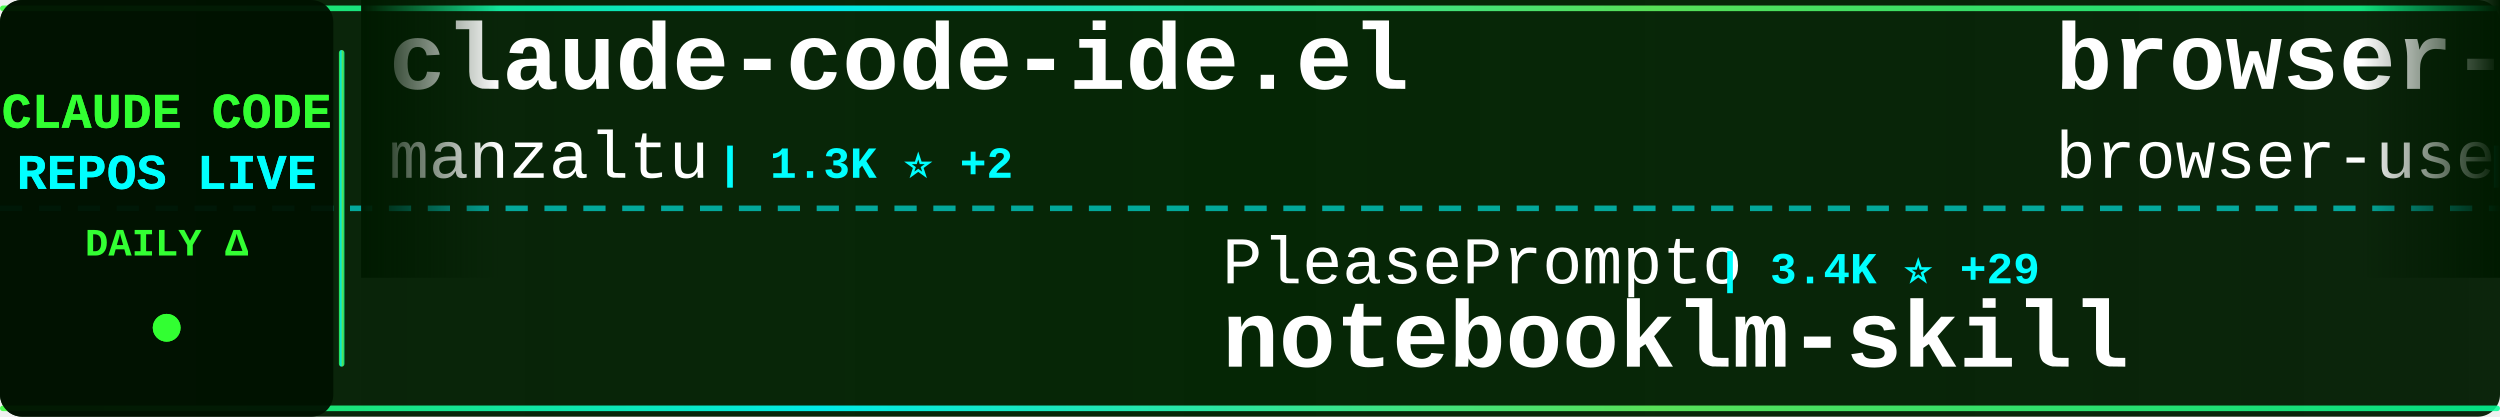
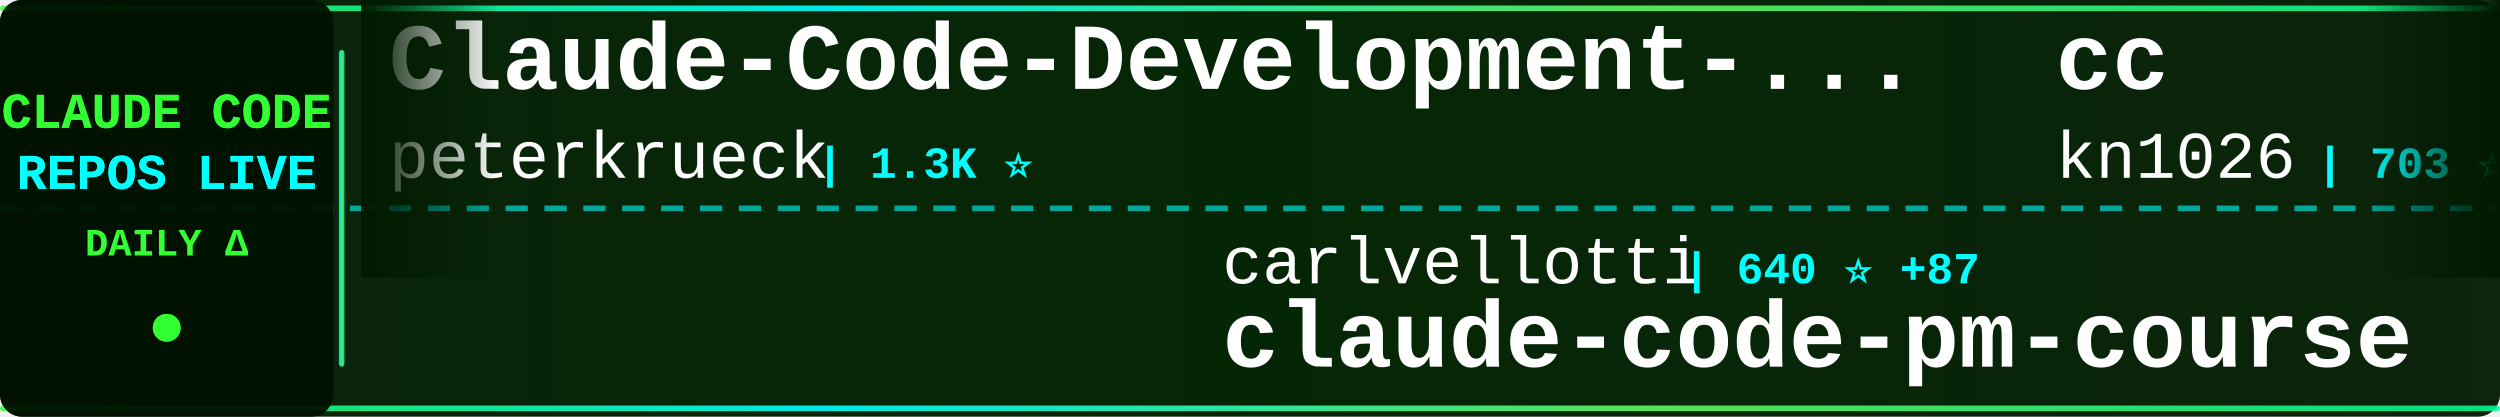
<svg xmlns="http://www.w3.org/2000/svg" width="900" height="150">
  <defs>
    <linearGradient id="tickerBg" x1="0%" y1="0%" x2="100%" y2="0%">
      <stop offset="0%" style="stop-color:#001a00;stop-opacity:0.95" />
      <stop offset="50%" style="stop-color:#002200;stop-opacity:0.98" />
      <stop offset="100%" style="stop-color:#001a00;stop-opacity:0.95" />
    </linearGradient>
    <linearGradient id="borderGrad" x1="0%" y1="0%" x2="100%" y2="0%">
      <stop offset="0%" style="stop-color:#33ff33;stop-opacity:0.85">
        <animate attributeName="stop-opacity" values="0.85;1;0.85" dur="2s" repeatCount="indefinite" />
      </stop>
      <stop offset="33%" style="stop-color:#00ffff;stop-opacity:0.9">
        <animate attributeName="stop-opacity" values="0.9;1;0.9" dur="2.2s" repeatCount="indefinite" />
      </stop>
      <stop offset="66%" style="stop-color:#66ff66;stop-opacity:0.85">
        <animate attributeName="stop-opacity" values="0.85;1;0.85" dur="1.8s" repeatCount="indefinite" />
      </stop>
      <stop offset="100%" style="stop-color:#00ff99;stop-opacity:0.85">
        <animate attributeName="stop-opacity" values="0.85;1;0.85" dur="2s" repeatCount="indefinite" />
      </stop>
    </linearGradient>
    <filter id="textGlow">
      <feGaussianBlur stdDeviation="0.1" result="coloredBlur" />
      <feMerge>
        <feMergeNode in="coloredBlur" />
        <feMergeNode in="SourceGraphic" />
      </feMerge>
    </filter>
    <filter id="metricGlow">
      <feGaussianBlur stdDeviation="0.2" result="coloredBlur" />
      <feMerge>
        <feMergeNode in="coloredBlur" />
        <feMergeNode in="SourceGraphic" />
      </feMerge>
    </filter>
    <linearGradient id="leftFade" x1="0%" y1="0%" x2="100%" y2="0%">
      <stop offset="0%" style="stop-color:#001a00;stop-opacity:1" />
      <stop offset="100%" style="stop-color:#001a00;stop-opacity:0" />
    </linearGradient>
    <linearGradient id="rightFade" x1="0%" y1="0%" x2="100%" y2="0%">
      <stop offset="0%" style="stop-color:#001a00;stop-opacity:0" />
      <stop offset="100%" style="stop-color:#001a00;stop-opacity:1" />
    </linearGradient>
  </defs>
  <rect width="900" height="150" fill="url(#tickerBg)" rx="8" />
  <rect x="0" y="2" width="900" height="2" fill="url(#borderGrad)" rx="1" />
  <rect x="0" y="146" width="900" height="2" fill="url(#borderGrad)" rx="1" />
  <line x1="0" y1="75" x2="900" y2="75" stroke="#00ffff" stroke-width="2" stroke-dasharray="8 6" opacity="0.6" />
  <rect x="0" y="0" width="120" height="150" fill="#001100" opacity="0.95" rx="8" />
  <text x="60" y="46" font-family="'Courier New', monospace" font-size="18" font-weight="bold" fill="#33ff33" text-anchor="middle" filter="url(#textGlow)">
    CLAUDE CODE
  </text>
  <text x="60" y="68" font-family="'Courier New', monospace" font-size="18" font-weight="bold" fill="#00ffff" text-anchor="middle" filter="url(#textGlow)">
    REPOS LIVE
  </text>
  <text x="60" y="92" font-family="'Courier New', monospace" font-size="14" font-weight="bold" fill="#33ff33" text-anchor="middle">
    DAILY Δ
  </text>
  <circle cx="60" cy="118" r="5" fill="#33ff33" filter="url(#metricGlow)">
    <animate attributeName="r" values="4;6;4" dur="1.5s" repeatCount="indefinite" />
    <animate attributeName="opacity" values="0.6;1;0.6" dur="1.5s" repeatCount="indefinite" />
  </circle>
  <rect x="122" y="18" width="2" height="114" fill="url(#borderGrad)" rx="1" />
  <clipPath id="tickerClip">
    <rect x="130" y="0" width="770" height="150" />
  </clipPath>
  <g clip-path="url(#tickerClip)">
    <g id="tickerItems">
      <animateTransform attributeName="transform" attributeType="XML" type="translate" from="0 0" to="-3000 0" dur="54s" repeatCount="indefinite" />
      <g transform="translate(0, 0)">
-         <text x="140" y="32" font-family="'Courier New', monospace" font-size="34" font-weight="bold" fill="#ffffff">claude-code-ide.el</text>
-         <text x="140" y="64" font-family="'Courier New', monospace" font-size="24" font-weight="normal" fill="#ffffff" opacity="1.0">manzaltu</text>
-         <text x="258" y="64" font-family="'Courier New', monospace" font-size="16" font-weight="bold" fill="#00ffff"> | 1.3K ⭐ +2</text>
-       </g>
-       <g transform="translate(300, 0)">
-         <text x="140" y="102" font-family="'Courier New', monospace" font-size="24" font-weight="normal" fill="#ffffff" opacity="1.0">PleasePrompto</text>
-         <text x="318" y="102" font-family="'Courier New', monospace" font-size="16" font-weight="bold" fill="#00ffff"> | 3.4K ⭐ +29</text>
-         <text x="140" y="132" font-family="'Courier New', monospace" font-size="34" font-weight="bold" fill="#ffffff">notebooklm-skill</text>
-       </g>
-       <g transform="translate(600, 0)">
-         <text x="140" y="32" font-family="'Courier New', monospace" font-size="34" font-weight="bold" fill="#ffffff">browser-use</text>
-         <text x="140" y="64" font-family="'Courier New', monospace" font-size="24" font-weight="normal" fill="#ffffff" opacity="1.0">browser-use</text>
-         <text x="294" y="64" font-family="'Courier New', monospace" font-size="16" font-weight="bold" fill="#00ffff"> | 78.0K ⭐ +49</text>
-       </g>
-       <g transform="translate(900, 0)">
-         <text x="140" y="102" font-family="'Courier New', monospace" font-size="24" font-weight="normal" fill="#ffffff" opacity="1.0">lyconear</text>
-         <text x="258" y="102" font-family="'Courier New', monospace" font-size="16" font-weight="bold" fill="#00ffff"> | 4 ⭐</text>
-         <text x="140" y="132" font-family="'Courier New', monospace" font-size="34" font-weight="bold" fill="#ffffff">Claude-Code</text>
-       </g>
-       <g transform="translate(1200, 0)">
        <text x="140" y="32" font-family="'Courier New', monospace" font-size="34" font-weight="bold" fill="#ffffff">Claude-Code-Development-...</text>
        <text x="140" y="64" font-family="'Courier New', monospace" font-size="24" font-weight="normal" fill="#ffffff" opacity="1.0">peterkrueck</text>
        <text x="294" y="64" font-family="'Courier New', monospace" font-size="16" font-weight="bold" fill="#00ffff"> | 1.3K ⭐</text>
      </g>
+       <g transform="translate(300, 0)">
+         <text x="140" y="102" font-family="'Courier New', monospace" font-size="24" font-weight="normal" fill="#ffffff" opacity="1.0">carlvellotti</text>
+         <text x="306" y="102" font-family="'Courier New', monospace" font-size="16" font-weight="bold" fill="#00ffff"> | 640 ⭐ +87</text>
+         <text x="140" y="132" font-family="'Courier New', monospace" font-size="34" font-weight="bold" fill="#ffffff">claude-code-pm-course</text>
+       </g>
+       <g transform="translate(600, 0)">
+         <text x="140" y="32" font-family="'Courier New', monospace" font-size="34" font-weight="bold" fill="#ffffff">cc</text>
+         <text x="140" y="64" font-family="'Courier New', monospace" font-size="24" font-weight="normal" fill="#ffffff" opacity="1.0">kn1026</text>
+         <text x="234" y="64" font-family="'Courier New', monospace" font-size="16" font-weight="bold" fill="#00ffff"> | 703 ⭐</text>
+       </g>
+       <g transform="translate(900, 0)">
+         <text x="140" y="102" font-family="'Courier New', monospace" font-size="24" font-weight="normal" fill="#ffffff" opacity="1.0">d-kimuson</text>
+         <text x="270" y="102" font-family="'Courier New', monospace" font-size="16" font-weight="bold" fill="#00ffff"> | 867 ⭐ +5</text>
+         <text x="140" y="132" font-family="'Courier New', monospace" font-size="34" font-weight="bold" fill="#ffffff">claude-code-viewer</text>
+       </g>
+       <g transform="translate(1200, 0)">
+         <text x="140" y="32" font-family="'Courier New', monospace" font-size="34" font-weight="bold" fill="#ffffff">compound-engineering-plu...</text>
+         <text x="140" y="64" font-family="'Courier New', monospace" font-size="24" font-weight="normal" fill="#ffffff" opacity="1.0">EveryInc</text>
+         <text x="258" y="64" font-family="'Courier New', monospace" font-size="16" font-weight="bold" fill="#00ffff"> | 7.6K ⭐ +189</text>
+       </g>
      <g transform="translate(1500, 0)">
-         <text x="140" y="102" font-family="'Courier New', monospace" font-size="24" font-weight="normal" fill="#ffffff" opacity="1.0">fuergaosi233</text>
-         <text x="306" y="102" font-family="'Courier New', monospace" font-size="16" font-weight="bold" fill="#00ffff"> | 2.0K ⭐ +3</text>
-         <text x="140" y="132" font-family="'Courier New', monospace" font-size="34" font-weight="bold" fill="#ffffff">claude-code-proxy</text>
+         <text x="140" y="102" font-family="'Courier New', monospace" font-size="24" font-weight="normal" fill="#ffffff" opacity="1.0">anthropics</text>
+         <text x="282" y="102" font-family="'Courier New', monospace" font-size="16" font-weight="bold" fill="#00ffff"> | 569 ⭐ +1</text>
+         <text x="140" y="132" font-family="'Courier New', monospace" font-size="34" font-weight="bold" fill="#ffffff">claude-code-base-action</text>
      </g>
      <g transform="translate(1800, 0)">
-         <text x="140" y="32" font-family="'Courier New', monospace" font-size="34" font-weight="bold" fill="#ffffff">learn-claude-code</text>
-         <text x="140" y="64" font-family="'Courier New', monospace" font-size="24" font-weight="normal" fill="#ffffff" opacity="1.0">shareAI-lab</text>
-         <text x="294" y="64" font-family="'Courier New', monospace" font-size="16" font-weight="bold" fill="#00ffff"> | 16.7K ⭐ +76</text>
+         <text x="140" y="32" font-family="'Courier New', monospace" font-size="34" font-weight="bold" fill="#ffffff">claude-code-action</text>
+         <text x="140" y="64" font-family="'Courier New', monospace" font-size="24" font-weight="normal" fill="#ffffff" opacity="1.0">anthropics</text>
+         <text x="282" y="64" font-family="'Courier New', monospace" font-size="16" font-weight="bold" fill="#00ffff"> | 5.6K ⭐ +22</text>
      </g>
      <g transform="translate(2100, 0)">
-         <text x="140" y="102" font-family="'Courier New', monospace" font-size="24" font-weight="normal" fill="#ffffff" opacity="1.0">laravel</text>
-         <text x="246" y="102" font-family="'Courier New', monospace" font-size="16" font-weight="bold" fill="#00ffff"> | 483 ⭐ +1</text>
-         <text x="140" y="132" font-family="'Courier New', monospace" font-size="34" font-weight="bold" fill="#ffffff">claude-code</text>
+         <text x="140" y="102" font-family="'Courier New', monospace" font-size="24" font-weight="normal" fill="#ffffff" opacity="1.0">frankbria</text>
+         <text x="270" y="102" font-family="'Courier New', monospace" font-size="16" font-weight="bold" fill="#00ffff"> | 6.5K ⭐ +58</text>
+         <text x="140" y="132" font-family="'Courier New', monospace" font-size="34" font-weight="bold" fill="#ffffff">ralph-claude-code</text>
      </g>
      <g transform="translate(2400, 0)">
-         <text x="140" y="32" font-family="'Courier New', monospace" font-size="34" font-weight="bold" fill="#ffffff">claude-code-guide</text>
-         <text x="140" y="64" font-family="'Courier New', monospace" font-size="24" font-weight="normal" fill="#ffffff" opacity="1.0">zebbern</text>
-         <text x="246" y="64" font-family="'Courier New', monospace" font-size="16" font-weight="bold" fill="#00ffff"> | 3.3K ⭐ +19</text>
+         <text x="140" y="32" font-family="'Courier New', monospace" font-size="34" font-weight="bold" fill="#ffffff">claude-code-sub-agents</text>
+         <text x="140" y="64" font-family="'Courier New', monospace" font-size="24" font-weight="normal" fill="#ffffff" opacity="1.0">lst97</text>
+         <text x="222" y="64" font-family="'Courier New', monospace" font-size="16" font-weight="bold" fill="#00ffff"> | 1.4K ⭐</text>
      </g>
      <g transform="translate(2700, 0)">
-         <text x="140" y="102" font-family="'Courier New', monospace" font-size="24" font-weight="normal" fill="#ffffff" opacity="1.0">upstash</text>
-         <text x="246" y="102" font-family="'Courier New', monospace" font-size="16" font-weight="bold" fill="#00ffff"> | 45.1K ⭐ +93</text>
-         <text x="140" y="132" font-family="'Courier New', monospace" font-size="34" font-weight="bold" fill="#ffffff">context7</text>
+         <text x="140" y="102" font-family="'Courier New', monospace" font-size="24" font-weight="normal" fill="#ffffff" opacity="1.0">farion1231</text>
+         <text x="282" y="102" font-family="'Courier New', monospace" font-size="16" font-weight="bold" fill="#00ffff"> | 17.0K ⭐ +221</text>
+         <text x="140" y="132" font-family="'Courier New', monospace" font-size="34" font-weight="bold" fill="#ffffff">cc-switch</text>
      </g>
      <g transform="translate(3000, 0)">
-         <text x="140" y="32" font-family="'Courier New', monospace" font-size="34" font-weight="bold" fill="#ffffff">claude-code-ide.el</text>
-         <text x="140" y="64" font-family="'Courier New', monospace" font-size="24" font-weight="normal" fill="#ffffff" opacity="1.0">manzaltu</text>
-         <text x="258" y="64" font-family="'Courier New', monospace" font-size="16" font-weight="bold" fill="#00ffff"> | 1.3K ⭐ +2</text>
+         <text x="140" y="32" font-family="'Courier New', monospace" font-size="34" font-weight="bold" fill="#ffffff">Claude-Code-Development-...</text>
+         <text x="140" y="64" font-family="'Courier New', monospace" font-size="24" font-weight="normal" fill="#ffffff" opacity="1.0">peterkrueck</text>
+         <text x="294" y="64" font-family="'Courier New', monospace" font-size="16" font-weight="bold" fill="#00ffff"> | 1.3K ⭐</text>
      </g>
      <g transform="translate(3300, 0)">
-         <text x="140" y="102" font-family="'Courier New', monospace" font-size="24" font-weight="normal" fill="#ffffff" opacity="1.0">PleasePrompto</text>
-         <text x="318" y="102" font-family="'Courier New', monospace" font-size="16" font-weight="bold" fill="#00ffff"> | 3.4K ⭐ +29</text>
-         <text x="140" y="132" font-family="'Courier New', monospace" font-size="34" font-weight="bold" fill="#ffffff">notebooklm-skill</text>
+         <text x="140" y="102" font-family="'Courier New', monospace" font-size="24" font-weight="normal" fill="#ffffff" opacity="1.0">carlvellotti</text>
+         <text x="306" y="102" font-family="'Courier New', monospace" font-size="16" font-weight="bold" fill="#00ffff"> | 640 ⭐ +87</text>
+         <text x="140" y="132" font-family="'Courier New', monospace" font-size="34" font-weight="bold" fill="#ffffff">claude-code-pm-course</text>
      </g>
      <g transform="translate(3600, 0)">
-         <text x="140" y="32" font-family="'Courier New', monospace" font-size="34" font-weight="bold" fill="#ffffff">browser-use</text>
-         <text x="140" y="64" font-family="'Courier New', monospace" font-size="24" font-weight="normal" fill="#ffffff" opacity="1.0">browser-use</text>
-         <text x="294" y="64" font-family="'Courier New', monospace" font-size="16" font-weight="bold" fill="#00ffff"> | 78.0K ⭐ +49</text>
+         <text x="140" y="32" font-family="'Courier New', monospace" font-size="34" font-weight="bold" fill="#ffffff">cc</text>
+         <text x="140" y="64" font-family="'Courier New', monospace" font-size="24" font-weight="normal" fill="#ffffff" opacity="1.0">kn1026</text>
+         <text x="234" y="64" font-family="'Courier New', monospace" font-size="16" font-weight="bold" fill="#00ffff"> | 703 ⭐</text>
      </g>
      <g transform="translate(3900, 0)">
-         <text x="140" y="102" font-family="'Courier New', monospace" font-size="24" font-weight="normal" fill="#ffffff" opacity="1.0">lyconear</text>
-         <text x="258" y="102" font-family="'Courier New', monospace" font-size="16" font-weight="bold" fill="#00ffff"> | 4 ⭐</text>
-         <text x="140" y="132" font-family="'Courier New', monospace" font-size="34" font-weight="bold" fill="#ffffff">Claude-Code</text>
+         <text x="140" y="102" font-family="'Courier New', monospace" font-size="24" font-weight="normal" fill="#ffffff" opacity="1.0">d-kimuson</text>
+         <text x="270" y="102" font-family="'Courier New', monospace" font-size="16" font-weight="bold" fill="#00ffff"> | 867 ⭐ +5</text>
+         <text x="140" y="132" font-family="'Courier New', monospace" font-size="34" font-weight="bold" fill="#ffffff">claude-code-viewer</text>
      </g>
    </g>
  </g>
  <rect x="130" y="0" width="50" height="100" fill="url(#leftFade)" />
  <rect x="850" y="0" width="50" height="100" fill="url(#rightFade)" />
</svg>
